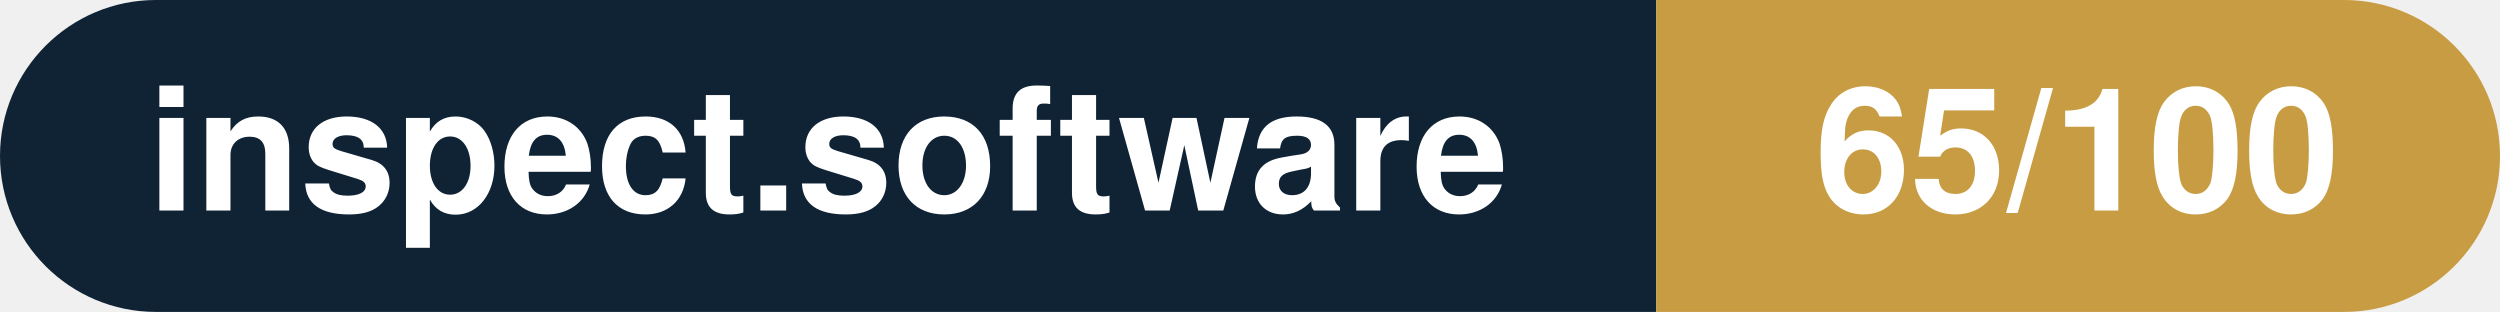
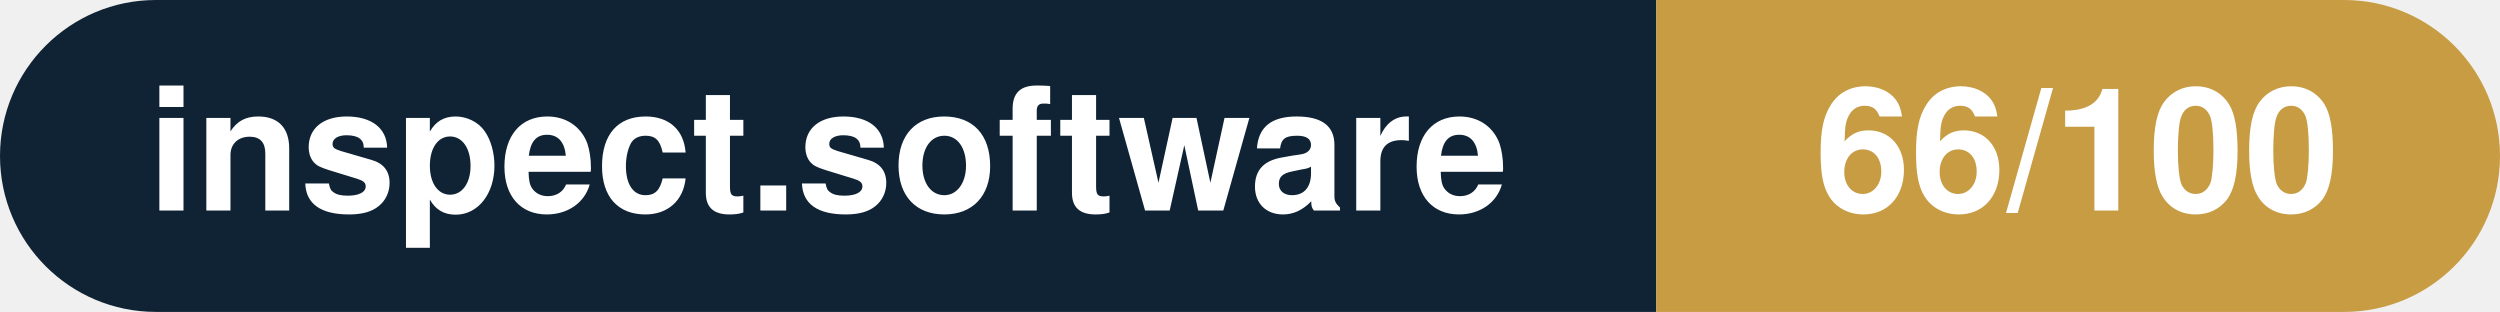
- <svg xmlns="http://www.w3.org/2000/svg" width="160.3" height="20" viewBox="0 0 160.3 20" role="img" aria-label="inspect.software: 65/100">
+ <svg xmlns="http://www.w3.org/2000/svg" width="160.3" height="20" viewBox="0 0 160.3 20" role="img" aria-label="inspect.software: 66/100">
  <clipPath id="rnd">
    <rect width="160.3" height="20" rx="10.0" fill="#fff" />
  </clipPath>
  <g clip-path="url(#rnd)">
    <rect width="106.2" height="20" fill="#0f2335" />
    <rect x="106.2" width="54.1" height="20" fill="#c79c43" />
  </g>
  <g fill="#fff" text-anchor="middle" font-family="Helvetica Neue,Helvetica,Arial,sans-serif" font-size="11">
    <text x="53.1" y="13.5" font-weight="600">inspect.software</text>
-     <text x="133.2" y="13.5" font-weight="700">65/100</text>
+     <text x="133.2" y="13.5" font-weight="700">66/100</text>
  </g>
</svg>
